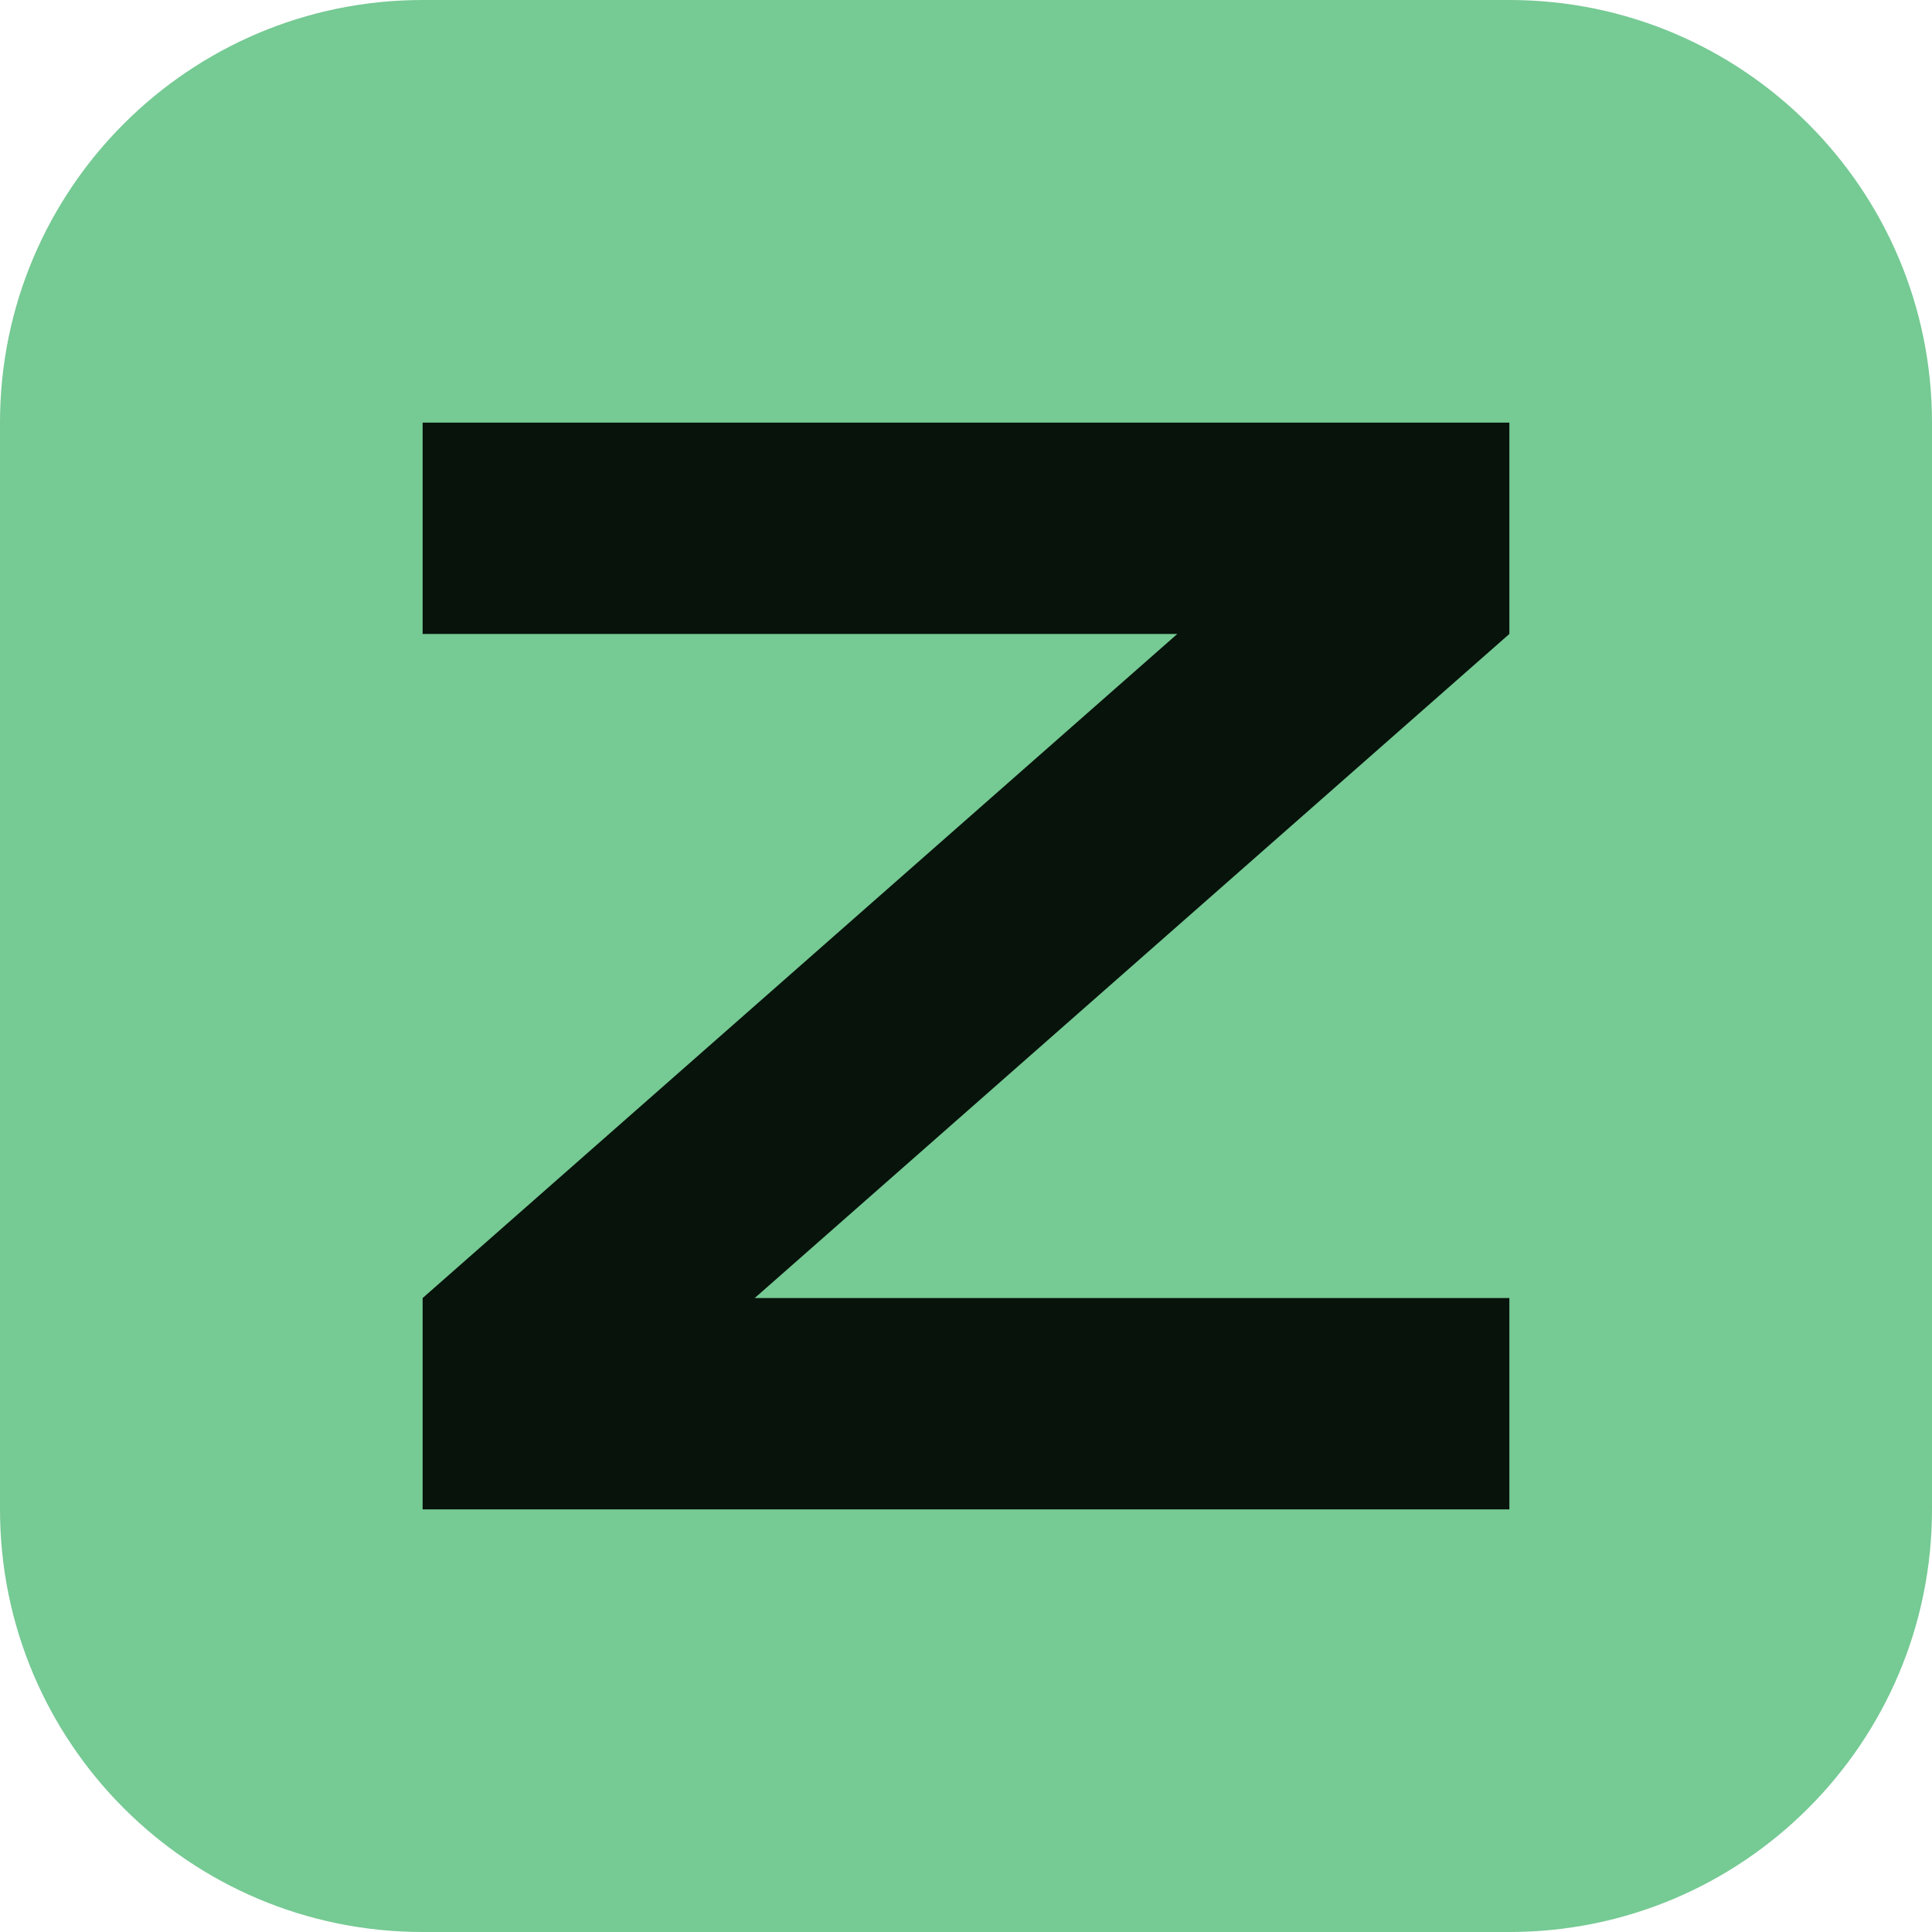
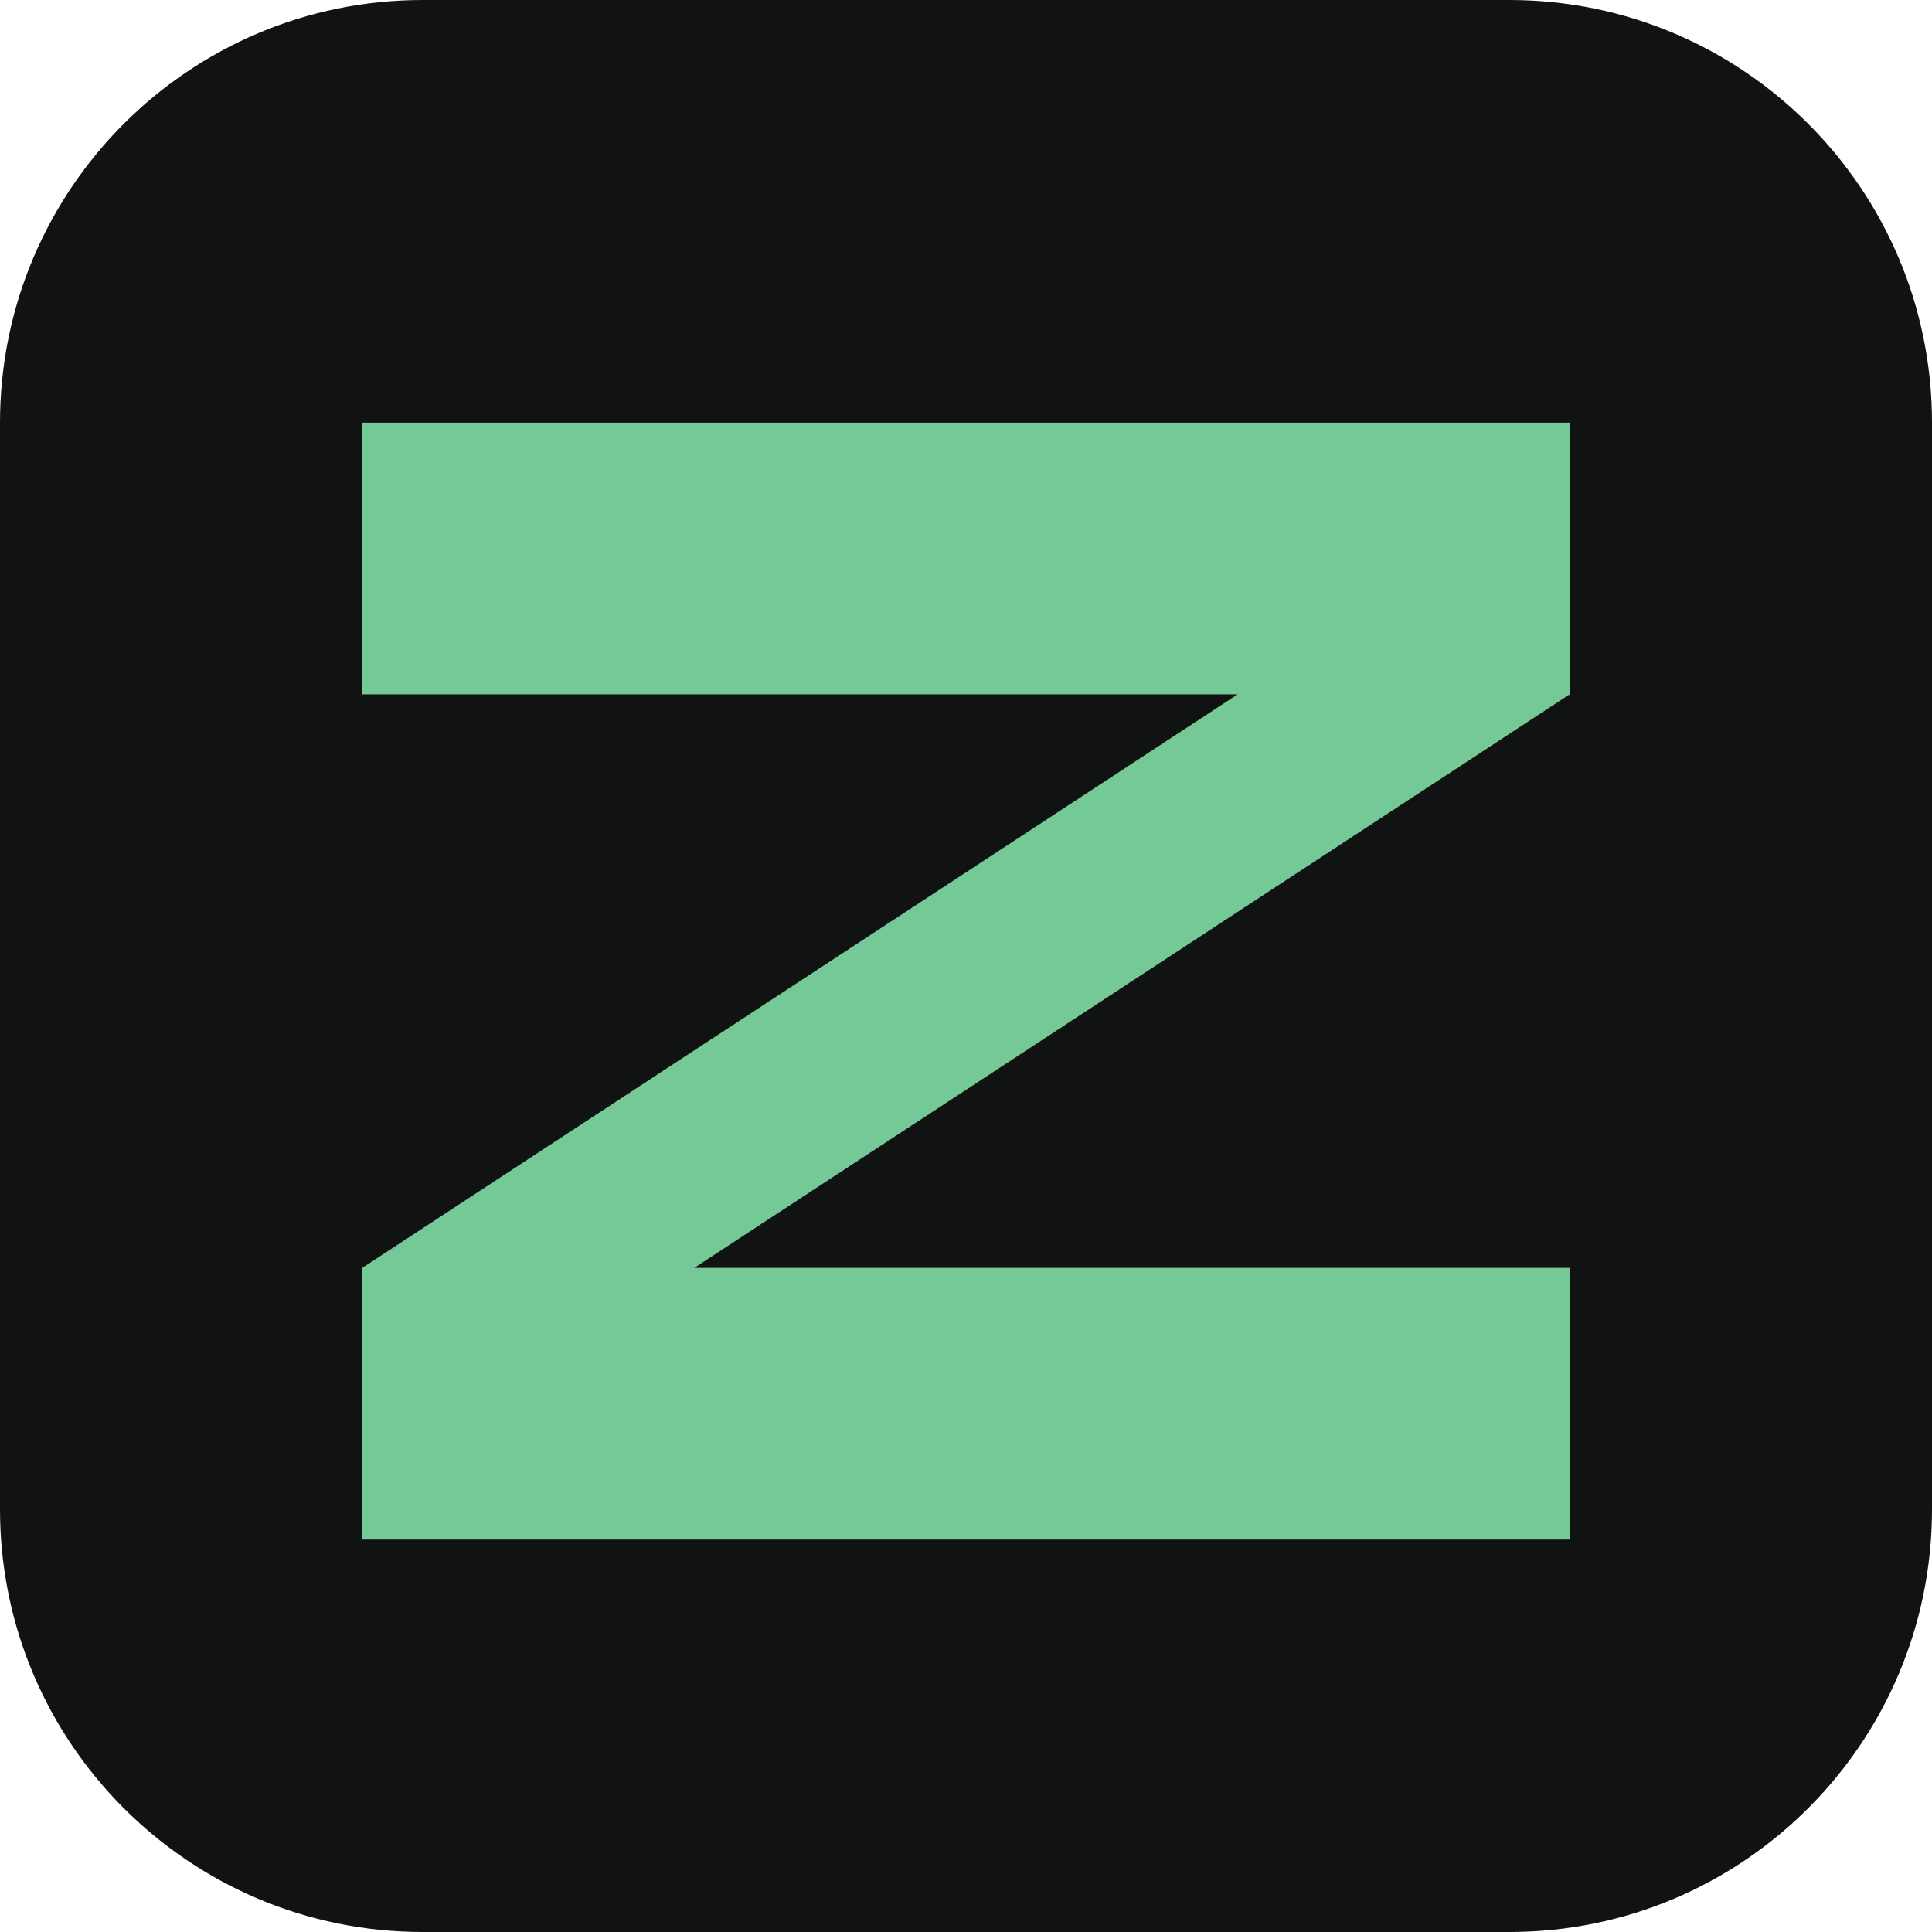
<svg xmlns="http://www.w3.org/2000/svg" viewBox="0 0 64 64">
-   <rect width="64" height="64" rx="14" fill="#76ca94" />
-   <path d="M14 14h36v7L25 43h25v7H14v-7l25-22H14z" fill="#07130b" />
+   <rect width="64" height="64" rx="14" fill="#101311" />
+   <path d="M12 14h40v9L23 42h29v9H12v-9l29-19H12z" fill="#75c996" />
</svg>
